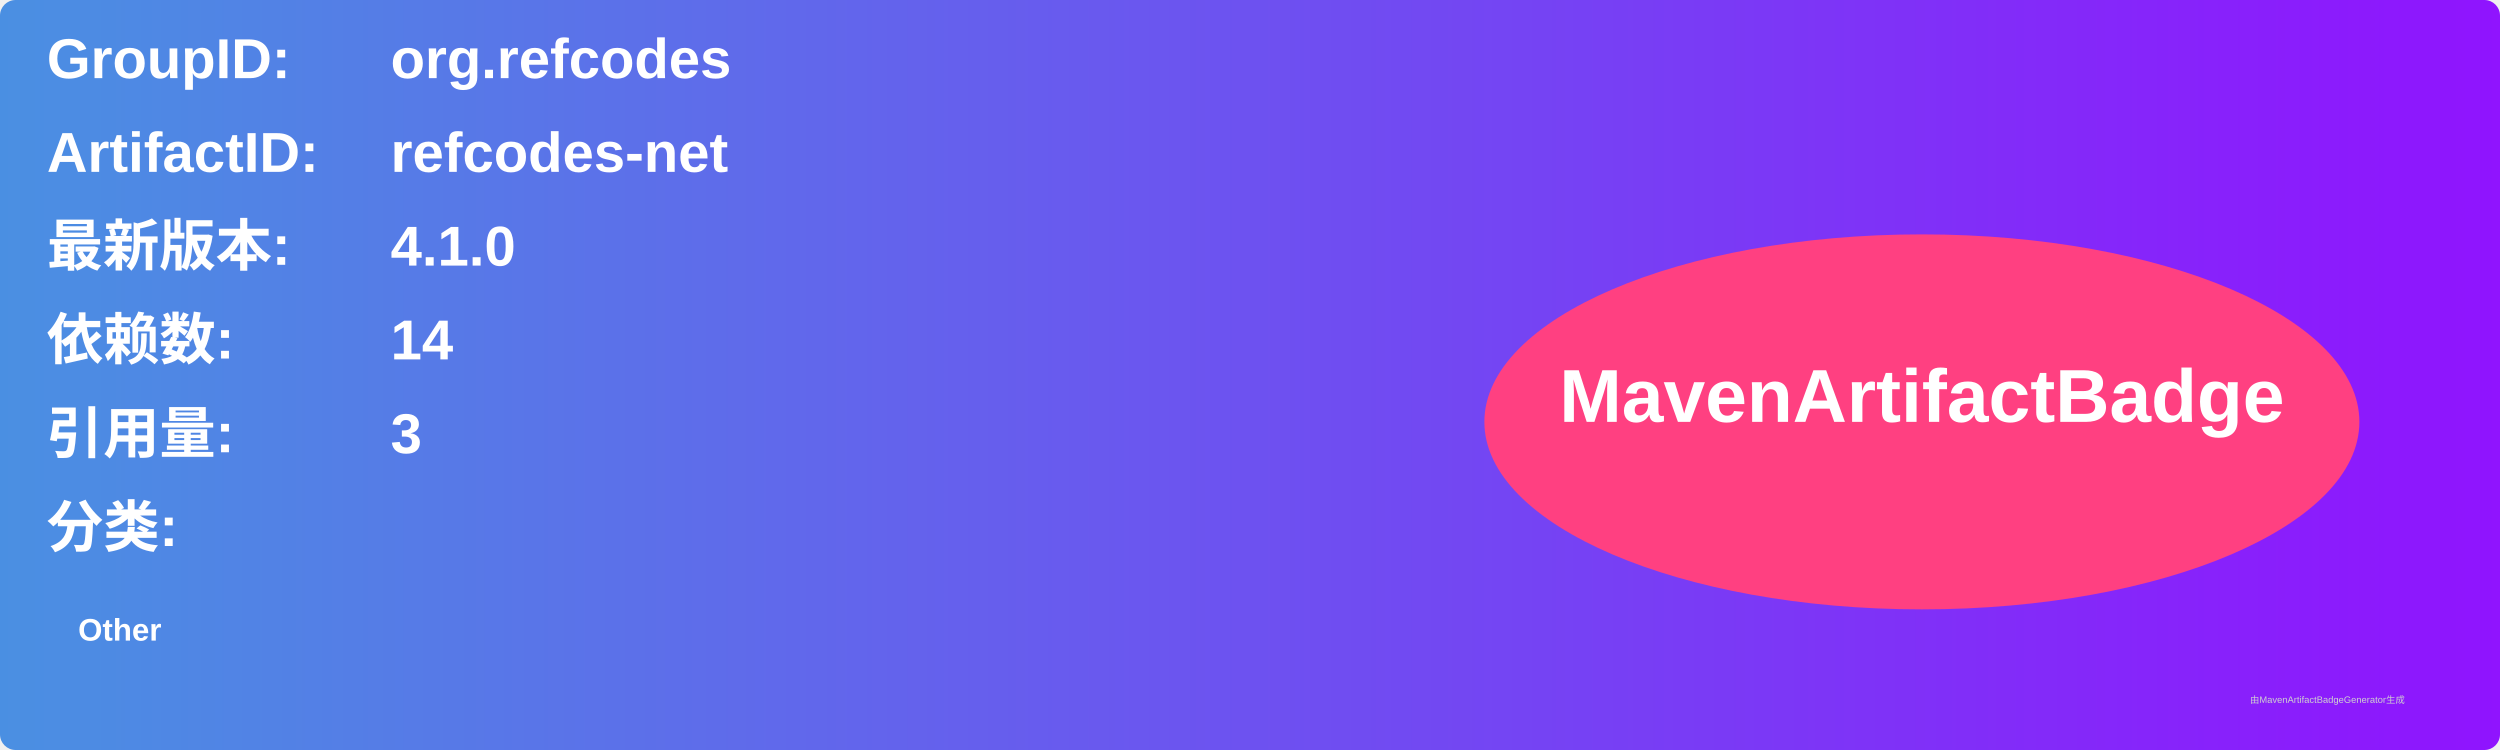
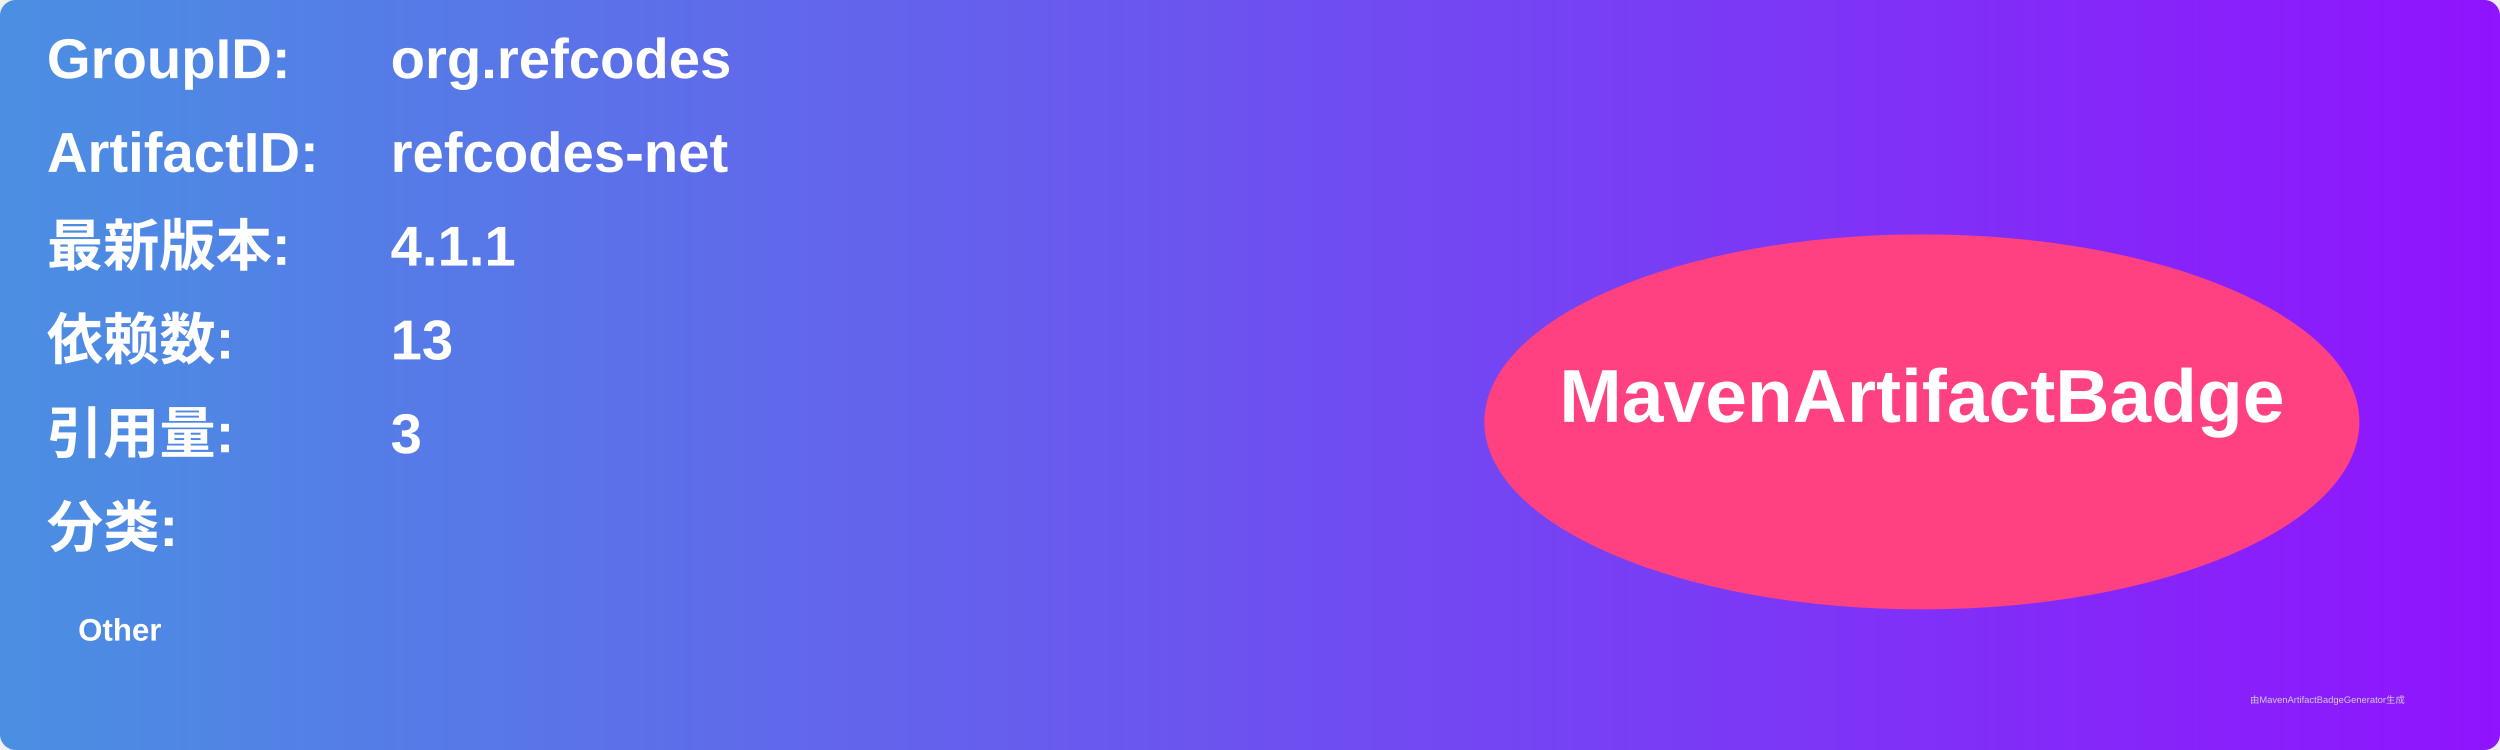
<svg xmlns="http://www.w3.org/2000/svg" width="800" height="240" viewBox="0 0 800 240">
  <linearGradient id="grad" x1="0%" y1="0%" x2="100%" y2="0%">
    <stop offset="0%" stop-color="#4a90e2" />
    <stop offset="100%" stop-color="#9013fe" />
  </linearGradient>
  <rect width="100%" height="100%" rx="5" ry="5" fill="url(#grad)" />
  <g transform="translate(15, 15)">
    <text x="0" y="10" font-family="Arial" font-size="18" fill="white" font-weight="bold" width="260">GroupID:</text>
    <text x="110" y="10" font-family="Arial" font-size="18" fill="white" font-weight="bold" width="460">org.refcodes</text>
    <text x="0" y="40" font-family="Arial" font-size="18" fill="white" font-weight="bold" width="260">ArtifactID:</text>
    <text x="110" y="40" font-family="Arial" font-size="18" fill="white" font-weight="bold" width="460">refcodes-net</text>
    <text x="0" y="70" font-family="Arial" font-size="18" fill="white" font-weight="bold">最新版本:</text>
    <text x="110" y="70" font-family="Arial" font-size="18" fill="white" font-weight="bold">
-       <tspan font-weight="bold">4.1.0</tspan>
+       <tspan font-weight="bold">4.1.1</tspan>
    </text>
    <text x="0" y="100" font-family="Arial" font-size="18" fill="white" font-weight="bold">依赖数: </text>
    <text x="110" y="100" font-family="Arial" font-size="18" fill="white">
-       <tspan font-weight="bold">14</tspan>
+       <tspan font-weight="bold">13</tspan>
    </text>
    <text x="0" y="130" font-family="Arial" font-size="18" fill="white" font-weight="bold">引用量: </text>
    <text x="110" y="130" font-family="Arial" font-size="18" fill="white">
      <tspan font-weight="bold">3</tspan>
    </text>
    <text x="0" y="160" font-family="Arial" font-size="18" fill="white" font-weight="bold">分类:</text>
    <text x="10" y="190" font-family="Arial" font-size="10" fill="white">
      <tspan font-weight="bold">Other</tspan>
    </text>
    <ellipse cx="600" cy="120" rx="140" ry="60" fill="#ff4081" />
    <text x="600" y="120" text-anchor="middle" font-family="Arial" font-size="24" fill="white" font-weight="bold">MavenArtifactBadge</text>
  </g>
  <text x="720" y="225" font-family="Arial" font-size="3" fill="#d0d0d0">由MavenArtifactBadgeGenerator生成</text>
</svg>
